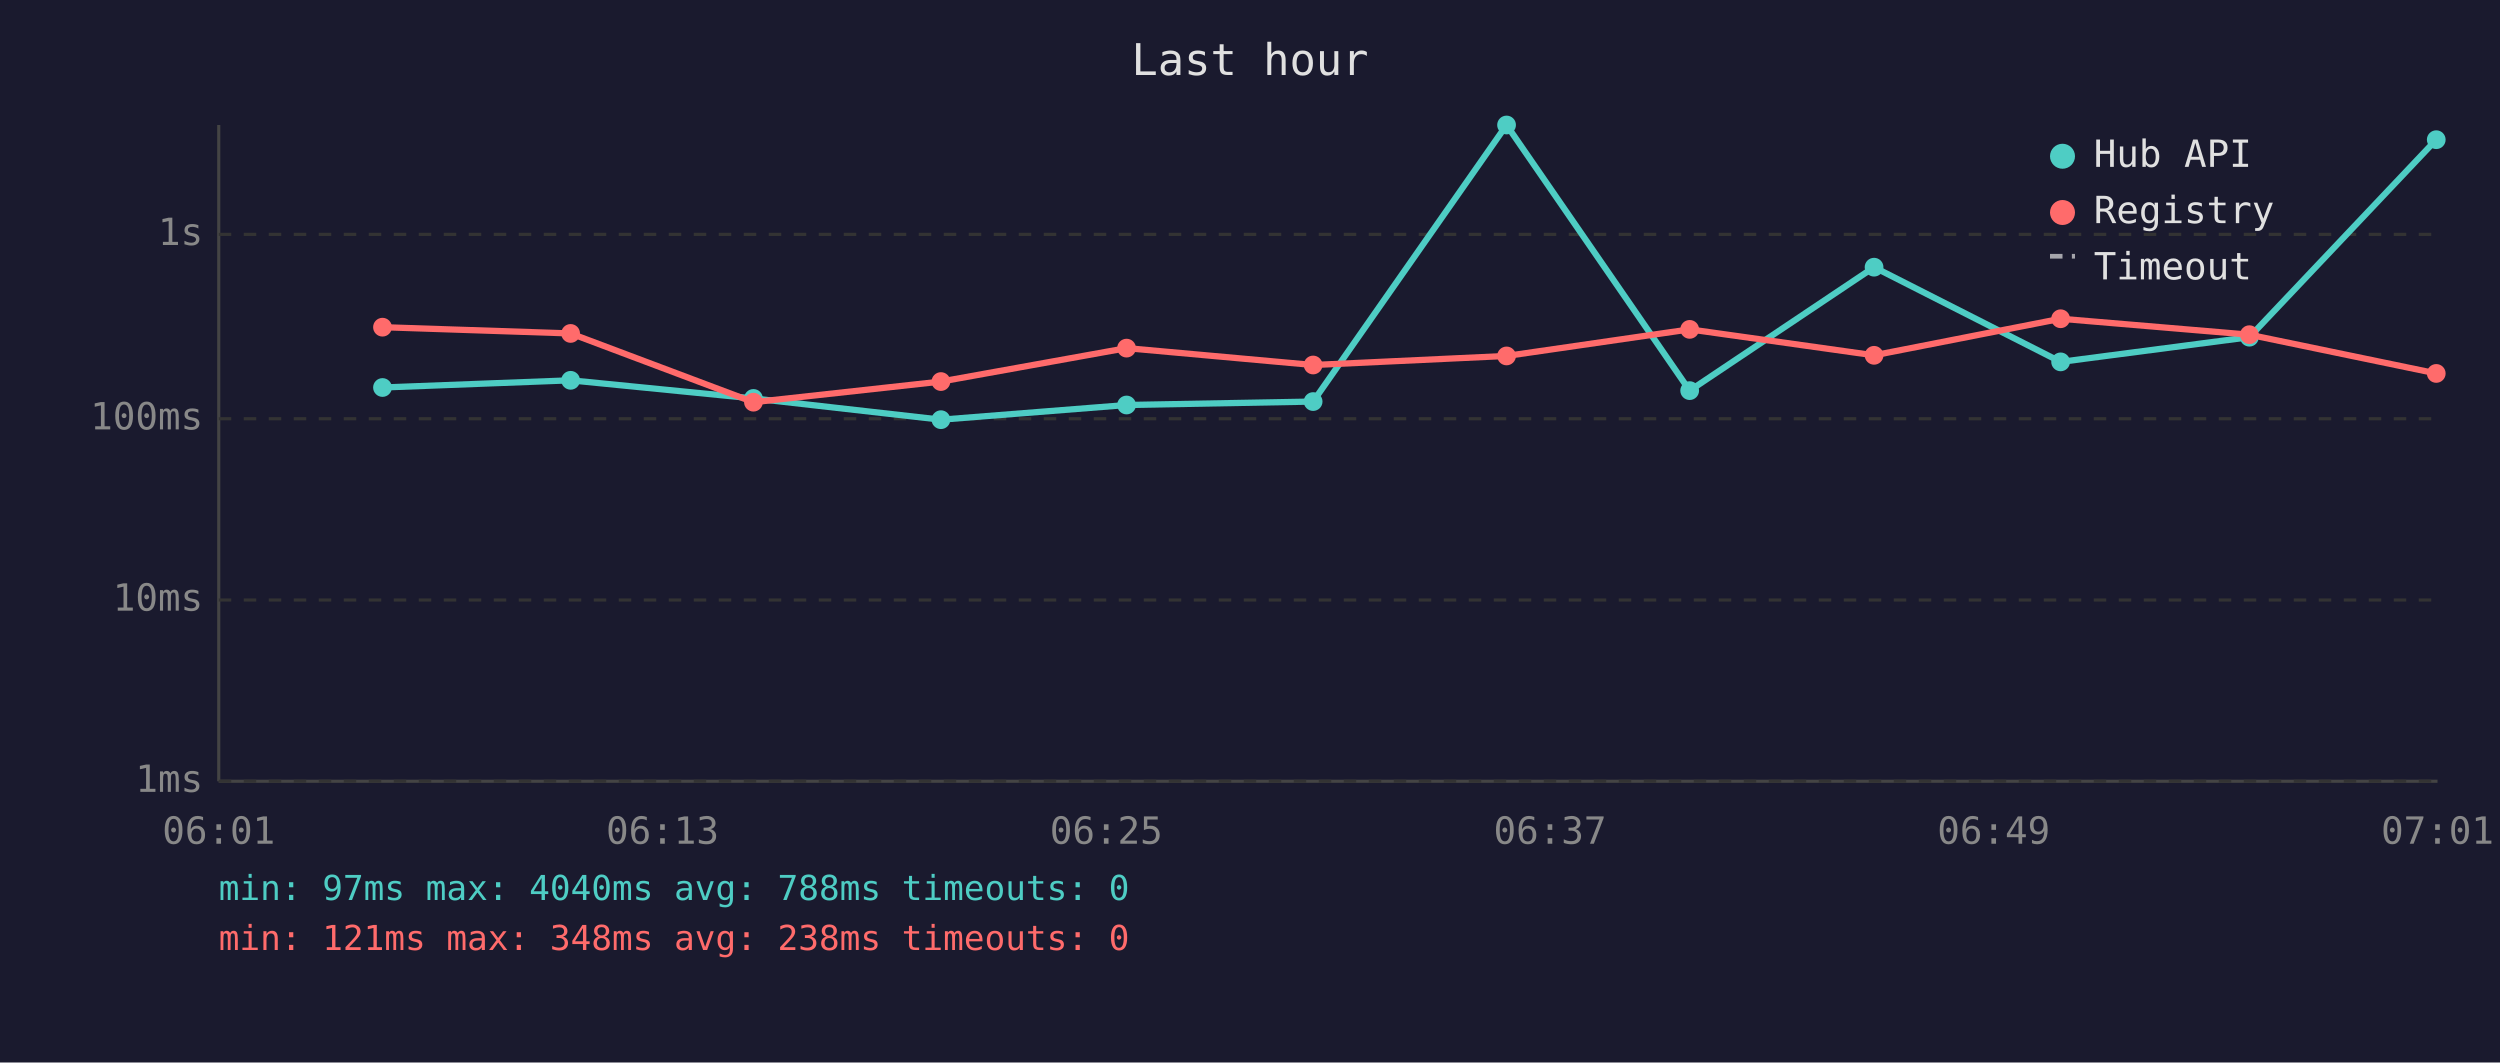
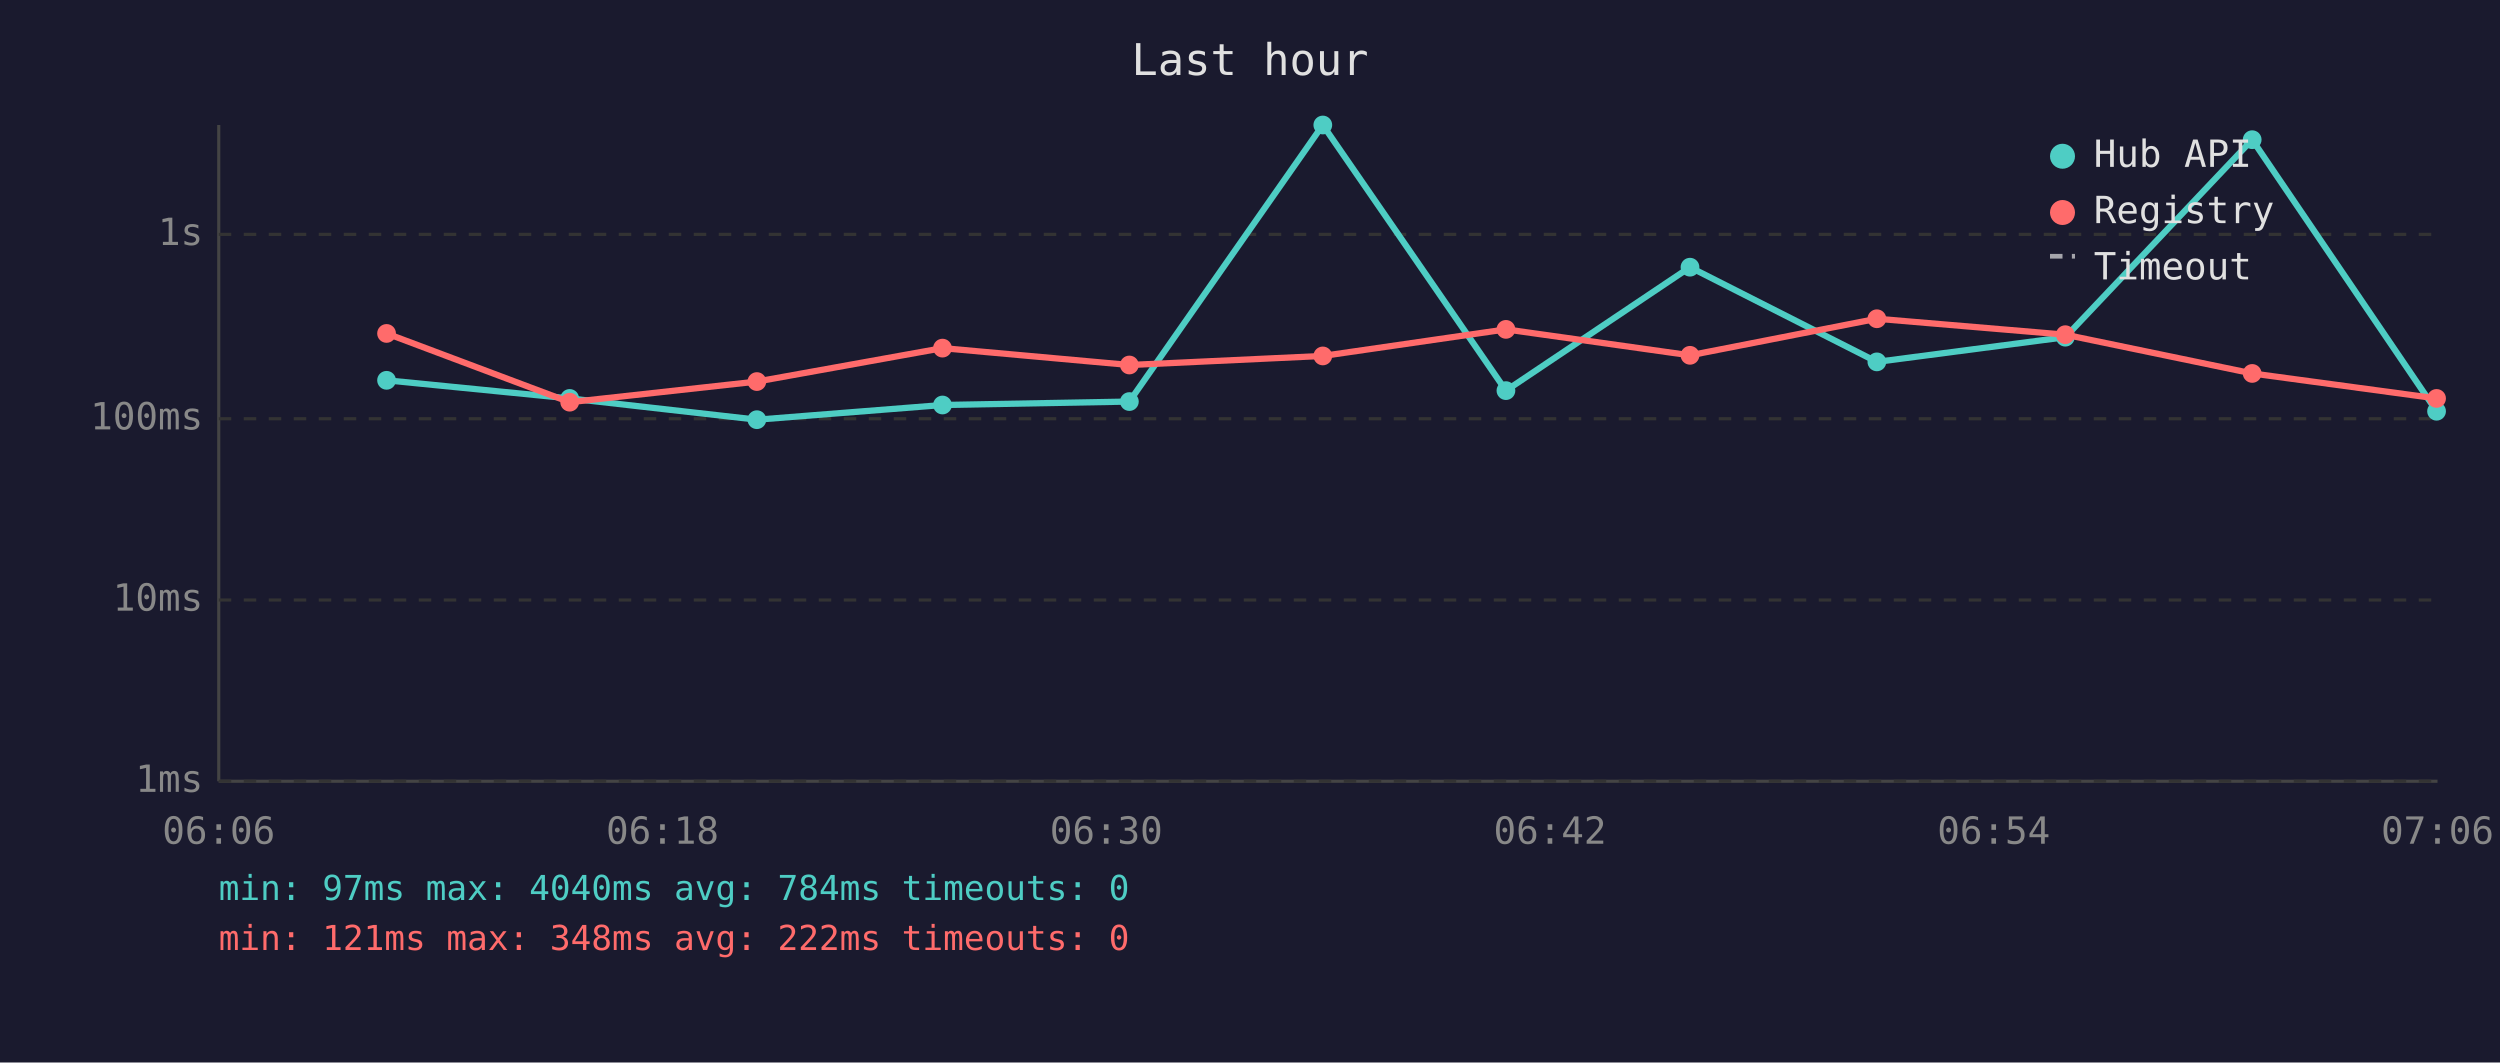
<svg xmlns="http://www.w3.org/2000/svg" viewBox="0 0 800 340" font-family="monospace" font-size="12">
  <rect width="800" height="340" fill="#1a1a2e" />
  <text x="400" y="24" fill="#e0e0e0" font-size="14" text-anchor="middle">Last hour</text>
  <line x1="70" y1="40" x2="70" y2="250" stroke="#444" stroke-width="1" />
  <line x1="70" y1="250" x2="780" y2="250" stroke="#444" stroke-width="1" />
  <line x1="70" y1="250" x2="780" y2="250" stroke="#333" stroke-width="1" stroke-dasharray="4" />
  <text x="65" y="250" fill="#888" text-anchor="end" dominant-baseline="middle">1ms</text>
  <line x1="70" y1="192" x2="780" y2="192" stroke="#333" stroke-width="1" stroke-dasharray="4" />
  <text x="65" y="192" fill="#888" text-anchor="end" dominant-baseline="middle">10ms</text>
  <line x1="70" y1="134" x2="780" y2="134" stroke="#333" stroke-width="1" stroke-dasharray="4" />
  <text x="65" y="134" fill="#888" text-anchor="end" dominant-baseline="middle">100ms</text>
  <line x1="70" y1="75" x2="780" y2="75" stroke="#333" stroke-width="1" stroke-dasharray="4" />
  <text x="65" y="75" fill="#888" text-anchor="end" dominant-baseline="middle">1s</text>
-   <text x="70" y="270" fill="#888" text-anchor="middle">06:01</text>
-   <text x="212" y="270" fill="#888" text-anchor="middle">06:13</text>
-   <text x="354" y="270" fill="#888" text-anchor="middle">06:25</text>
-   <text x="496" y="270" fill="#888" text-anchor="middle">06:37</text>
-   <text x="638" y="270" fill="#888" text-anchor="middle">06:49</text>
-   <text x="780" y="270" fill="#888" text-anchor="middle">07:01</text>
-   <polyline points="122.4,124.0 182.6,121.7 241.1,127.5 301.1,134.3 360.5,129.6 420.2,128.5 482.1,40.0 540.7,125.0 599.7,85.5 659.4,115.8 719.8,107.9 779.6,44.7" fill="none" stroke="#4ecdc4" stroke-width="2" opacity="1" />
-   <circle cx="122.4" cy="124.0" r="3" fill="#4ecdc4" />
-   <circle cx="182.6" cy="121.7" r="3" fill="#4ecdc4" />
-   <circle cx="241.1" cy="127.5" r="3" fill="#4ecdc4" />
-   <circle cx="301.1" cy="134.3" r="3" fill="#4ecdc4" />
-   <circle cx="360.5" cy="129.6" r="3" fill="#4ecdc4" />
-   <circle cx="420.2" cy="128.5" r="3" fill="#4ecdc4" />
-   <circle cx="482.1" cy="40.0" r="3" fill="#4ecdc4" />
-   <circle cx="540.7" cy="125.0" r="3" fill="#4ecdc4" />
-   <circle cx="599.7" cy="85.5" r="3" fill="#4ecdc4" />
-   <circle cx="659.4" cy="115.8" r="3" fill="#4ecdc4" />
-   <circle cx="719.8" cy="107.9" r="3" fill="#4ecdc4" />
-   <circle cx="779.6" cy="44.7" r="3" fill="#4ecdc4" />
-   <polyline points="122.4,104.7 182.6,106.7 241.1,128.7 301.1,122.1 360.5,111.4 420.2,116.8 482.1,113.9 540.7,105.4 599.7,113.7 659.4,102.0 719.8,107.1 779.6,119.5" fill="none" stroke="#ff6b6b" stroke-width="2" opacity="1" />
-   <circle cx="122.4" cy="104.7" r="3" fill="#ff6b6b" />
-   <circle cx="182.6" cy="106.7" r="3" fill="#ff6b6b" />
-   <circle cx="241.1" cy="128.7" r="3" fill="#ff6b6b" />
-   <circle cx="301.1" cy="122.1" r="3" fill="#ff6b6b" />
-   <circle cx="360.5" cy="111.4" r="3" fill="#ff6b6b" />
-   <circle cx="420.2" cy="116.8" r="3" fill="#ff6b6b" />
-   <circle cx="482.1" cy="113.9" r="3" fill="#ff6b6b" />
-   <circle cx="540.7" cy="105.4" r="3" fill="#ff6b6b" />
-   <circle cx="599.7" cy="113.7" r="3" fill="#ff6b6b" />
-   <circle cx="659.4" cy="102.0" r="3" fill="#ff6b6b" />
-   <circle cx="719.8" cy="107.1" r="3" fill="#ff6b6b" />
-   <circle cx="779.6" cy="119.5" r="3" fill="#ff6b6b" />
+   <text x="70" y="270" fill="#888" text-anchor="middle">06:06</text>
+   <text x="212" y="270" fill="#888" text-anchor="middle">06:18</text>
+   <text x="354" y="270" fill="#888" text-anchor="middle">06:30</text>
+   <text x="496" y="270" fill="#888" text-anchor="middle">06:42</text>
+   <text x="638" y="270" fill="#888" text-anchor="middle">06:54</text>
+   <text x="780" y="270" fill="#888" text-anchor="middle">07:06</text>
+   <polyline points="123.7,121.7 182.3,127.5 242.2,134.3 301.6,129.6 361.4,128.5 423.3,40.0 481.9,125.0 540.8,85.5 600.6,115.8 660.9,107.9 720.7,44.7 779.7,131.6" fill="none" stroke="#4ecdc4" stroke-width="2" opacity="1" />
+   <circle cx="123.7" cy="121.7" r="3" fill="#4ecdc4" />
+   <circle cx="182.3" cy="127.5" r="3" fill="#4ecdc4" />
+   <circle cx="242.2" cy="134.3" r="3" fill="#4ecdc4" />
+   <circle cx="301.6" cy="129.6" r="3" fill="#4ecdc4" />
+   <circle cx="361.4" cy="128.5" r="3" fill="#4ecdc4" />
+   <circle cx="423.3" cy="40.0" r="3" fill="#4ecdc4" />
+   <circle cx="481.9" cy="125.0" r="3" fill="#4ecdc4" />
+   <circle cx="540.8" cy="85.5" r="3" fill="#4ecdc4" />
+   <circle cx="600.6" cy="115.8" r="3" fill="#4ecdc4" />
+   <circle cx="660.9" cy="107.9" r="3" fill="#4ecdc4" />
+   <circle cx="720.7" cy="44.7" r="3" fill="#4ecdc4" />
+   <circle cx="779.7" cy="131.6" r="3" fill="#4ecdc4" />
+   <polyline points="123.7,106.7 182.3,128.7 242.2,122.1 301.6,111.4 361.4,116.8 423.3,113.9 481.9,105.4 540.8,113.7 600.6,102.0 660.9,107.1 720.7,119.5 779.7,127.5" fill="none" stroke="#ff6b6b" stroke-width="2" opacity="1" />
+   <circle cx="123.7" cy="106.7" r="3" fill="#ff6b6b" />
+   <circle cx="182.3" cy="128.7" r="3" fill="#ff6b6b" />
+   <circle cx="242.2" cy="122.1" r="3" fill="#ff6b6b" />
+   <circle cx="301.6" cy="111.4" r="3" fill="#ff6b6b" />
+   <circle cx="361.4" cy="116.8" r="3" fill="#ff6b6b" />
+   <circle cx="423.3" cy="113.9" r="3" fill="#ff6b6b" />
+   <circle cx="481.9" cy="105.4" r="3" fill="#ff6b6b" />
+   <circle cx="540.8" cy="113.7" r="3" fill="#ff6b6b" />
+   <circle cx="600.6" cy="102.0" r="3" fill="#ff6b6b" />
+   <circle cx="660.9" cy="107.1" r="3" fill="#ff6b6b" />
+   <circle cx="720.7" cy="119.5" r="3" fill="#ff6b6b" />
+   <circle cx="779.7" cy="127.5" r="3" fill="#ff6b6b" />
  <circle cx="660" cy="50" r="4" fill="#4ecdc4" />
  <text x="670" y="50" fill="#e0e0e0" dominant-baseline="middle">Hub API</text>
  <circle cx="660" cy="68" r="4" fill="#ff6b6b" />
  <text x="670" y="68" fill="#e0e0e0" dominant-baseline="middle">Registry</text>
  <line x1="656" y1="82" x2="664" y2="82" stroke="#e0e0e0" stroke-width="1.5" stroke-dasharray="4,3" opacity="0.7" />
  <text x="670" y="86" fill="#e0e0e0" dominant-baseline="middle">Timeout</text>
-   <text x="70" y="288" fill="#4ecdc4" font-size="11">min: 97ms  max: 4040ms  avg: 788ms  timeouts: 0</text>
-   <text x="70" y="304" fill="#ff6b6b" font-size="11">min: 121ms  max: 348ms  avg: 238ms  timeouts: 0</text>
+   <text x="70" y="288" fill="#4ecdc4" font-size="11">min: 97ms  max: 4040ms  avg: 784ms  timeouts: 0</text>
+   <text x="70" y="304" fill="#ff6b6b" font-size="11">min: 121ms  max: 348ms  avg: 222ms  timeouts: 0</text>
</svg>
